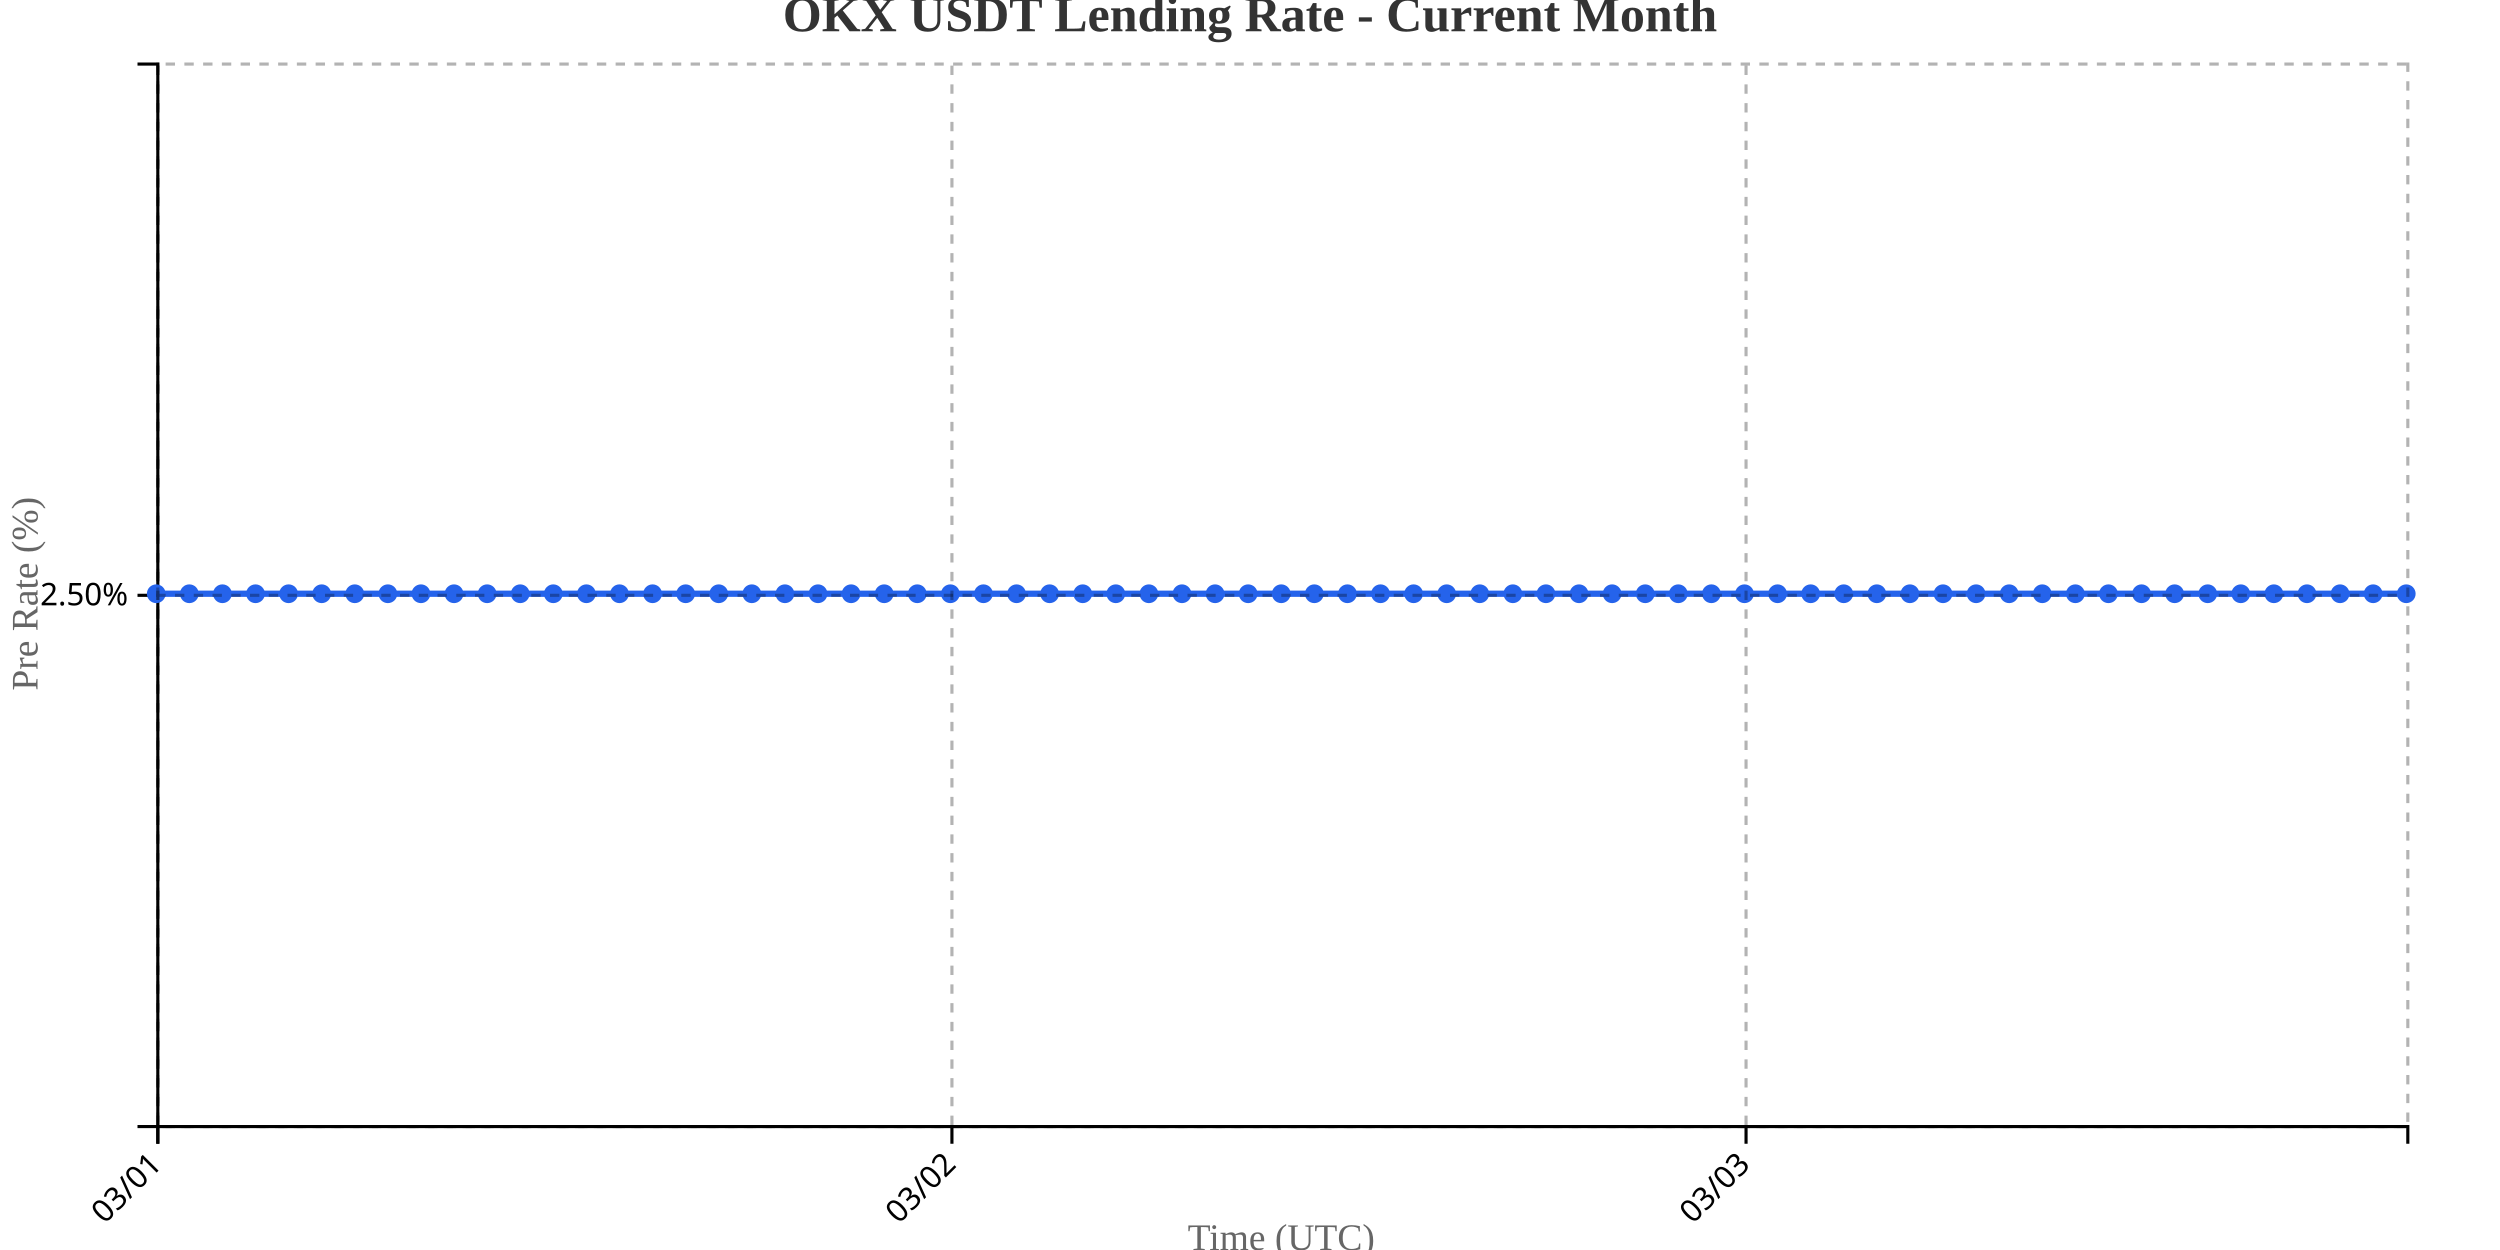
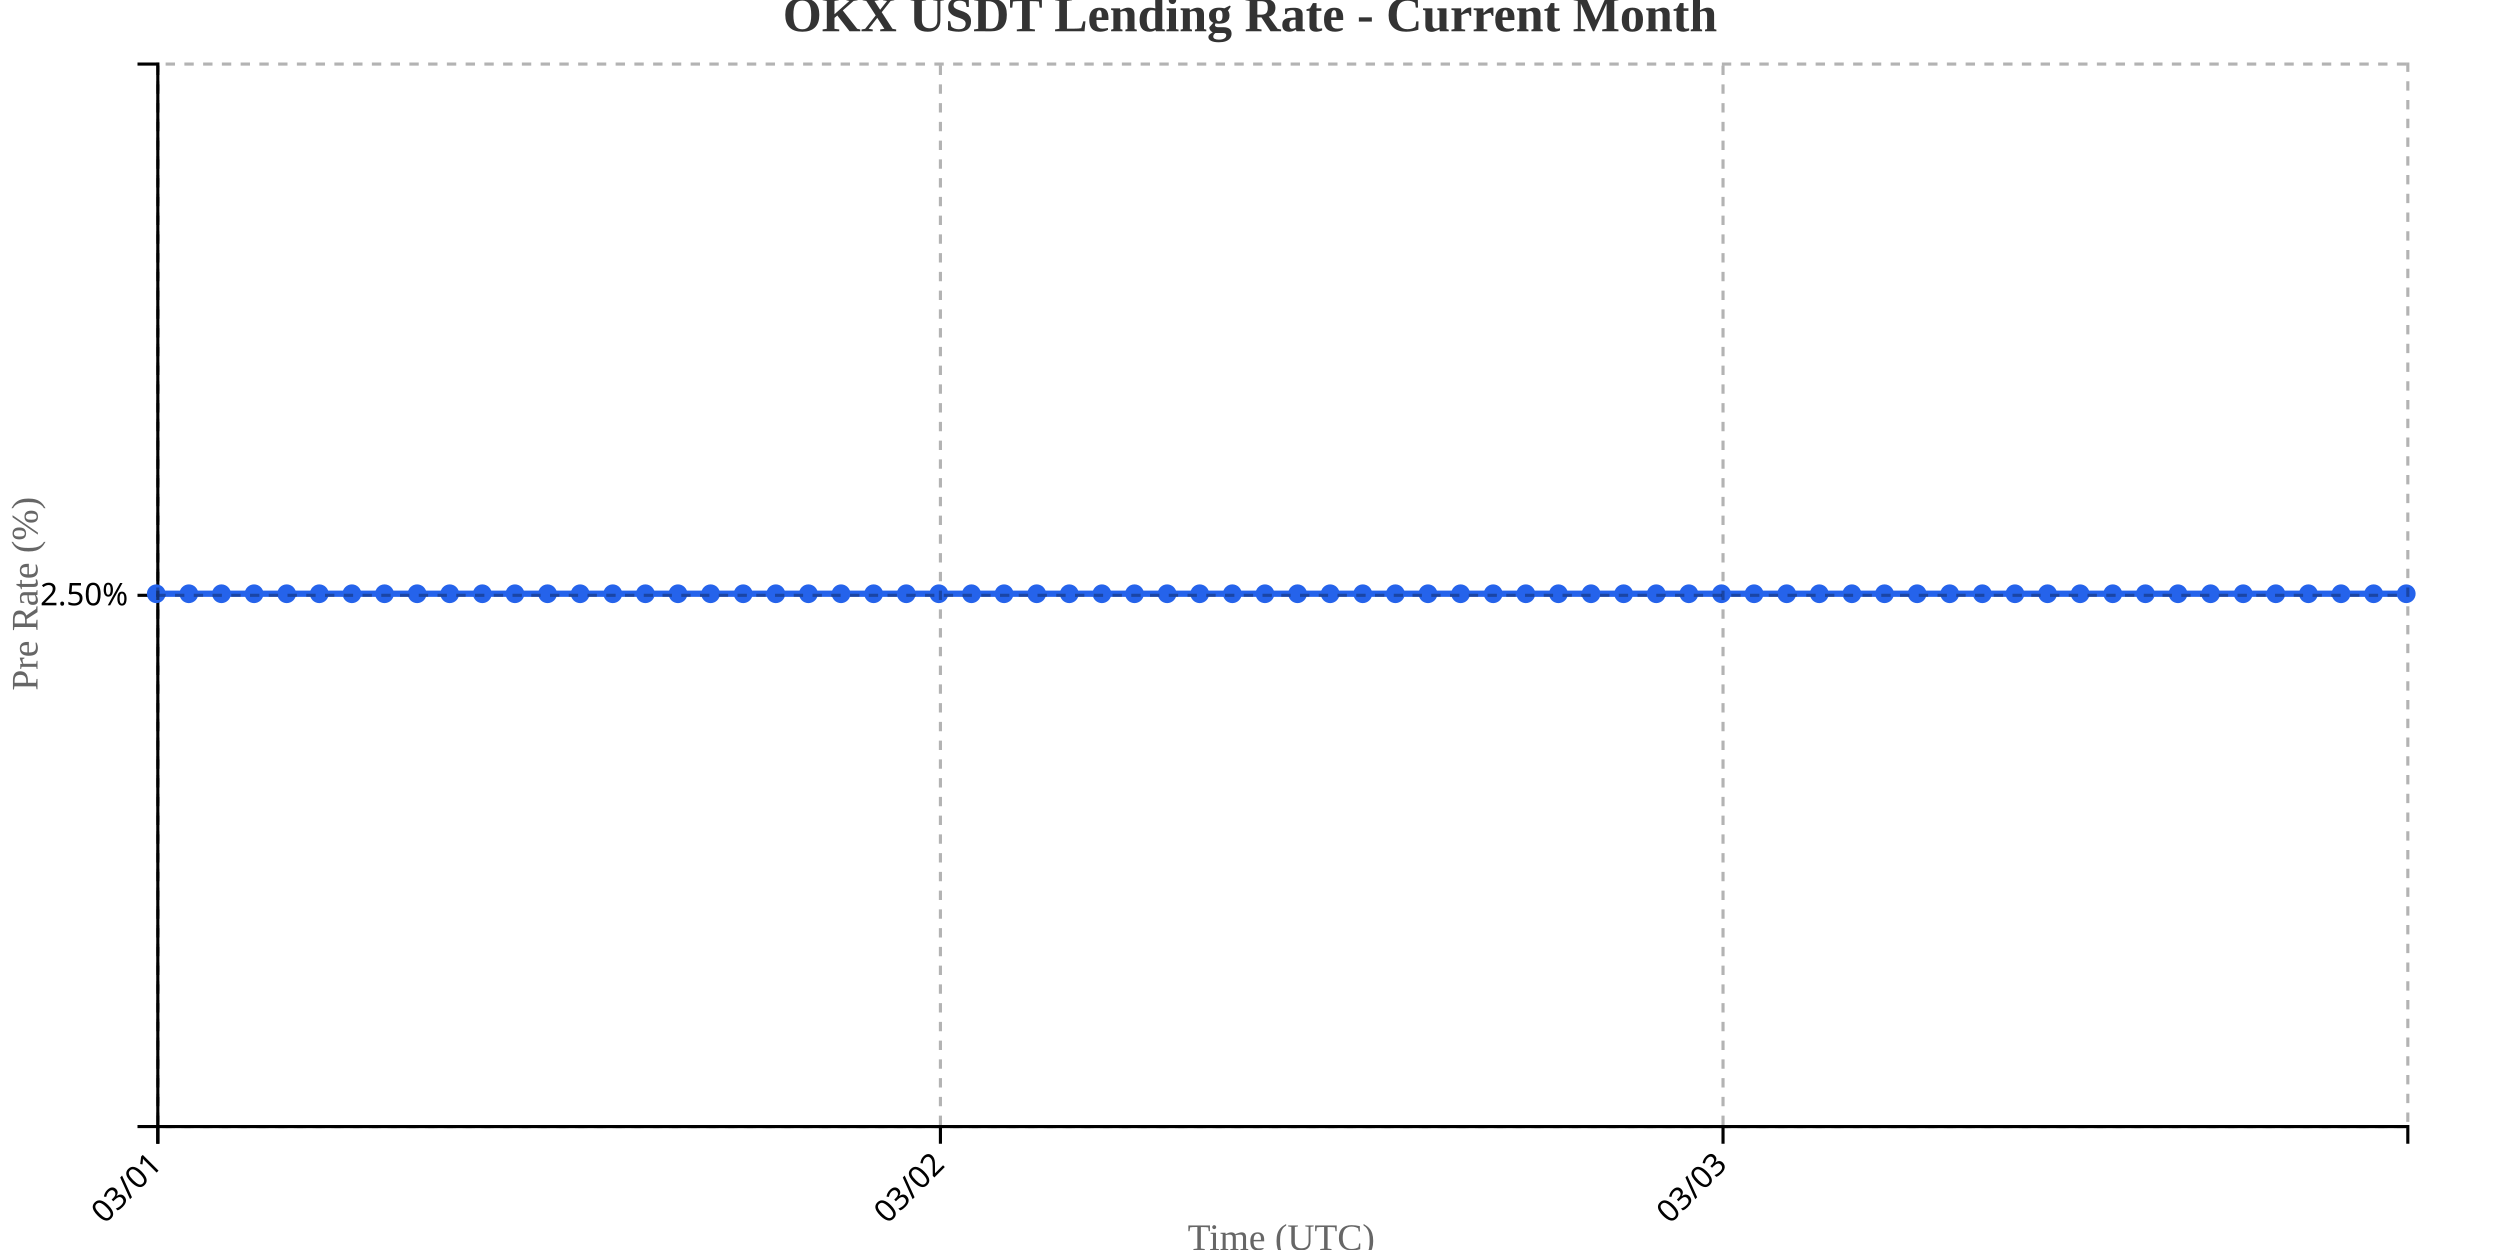
<svg xmlns="http://www.w3.org/2000/svg" width="800" height="400">
  <g transform="translate(50,20)">
    <g transform="translate(0,340)" fill="none" font-size="10" font-family="sans-serif" text-anchor="middle">
      <path class="domain" stroke="currentColor" d="M0.5,6V0.5H720.5V6" />
      <g class="tick" opacity="1" transform="translate(0.5,0)">
        <line stroke="currentColor" y2="6" />
        <text fill="currentColor" y="9" dy=".15em" style="text-anchor: end;" dx="-.8em" transform="rotate(-45)">03/01</text>
      </g>
-       <g class="tick" opacity="1" transform="translate(254.6176,0)">
+       <g class="tick" opacity="1" transform="translate(250.9348,0)">
        <line stroke="currentColor" y2="6" />
        <text fill="currentColor" y="9" dy=".15em" style="text-anchor: end;" dx="-.8em" transform="rotate(-45)">03/02</text>
      </g>
-       <g class="tick" opacity="1" transform="translate(508.7353,0)">
+       <g class="tick" opacity="1" transform="translate(501.3696,0)">
        <line stroke="currentColor" y2="6" />
        <text fill="currentColor" y="9" dy=".15em" style="text-anchor: end;" dx="-.8em" transform="rotate(-45)">03/03</text>
      </g>
    </g>
    <g fill="none" font-size="10" font-family="sans-serif" text-anchor="end">
      <path class="domain" stroke="currentColor" d="M-6,340.5H0.5V0.5H-6" />
      <g class="tick" opacity="1" transform="translate(0,170.5)">
        <line stroke="currentColor" x2="-6" />
        <text fill="currentColor" x="-9" dy="0.32em">2.50%</text>
      </g>
    </g>
    <text transform="rotate(-90)" y="-50" x="-170" dy="1em" style="text-anchor: middle; font-size: 12px; fill: #666;">Pre Rate (%)</text>
    <text transform="translate(360, 380)" style="text-anchor: middle; font-size: 12px; fill: #666;">Time (UTC)</text>
-     <path fill="none" stroke="#2563eb" stroke-width="2" d="M0,170C3.529,170,7.059,170,10.588,170C14.118,170,17.647,170,21.176,170C24.706,170,28.235,170,31.765,170C35.294,170,38.824,170,42.353,170C45.882,170,49.412,170,52.941,170C56.471,170,60,170,63.529,170C67.059,170,70.588,170,74.118,170C77.647,170,81.176,170,84.706,170C88.235,170,91.765,170,95.294,170C98.824,170,102.353,170,105.882,170C109.412,170,112.941,170,116.471,170C120,170,123.529,170,127.059,170C130.588,170,134.118,170,137.647,170C141.176,170,144.706,170,148.235,170C151.765,170,155.294,170,158.824,170C162.353,170,165.882,170,169.412,170C172.941,170,176.471,170,180,170C183.529,170,187.059,170,190.588,170C194.118,170,197.647,170,201.176,170C204.706,170,208.235,170,211.765,170C215.294,170,218.824,170,222.353,170C225.882,170,229.412,170,232.941,170C236.471,170,240,170,243.529,170C247.059,170,250.588,170,254.118,170C257.647,170,261.176,170,264.706,170C268.235,170,271.765,170,275.294,170C278.824,170,282.353,170,285.882,170C289.412,170,292.941,170,296.471,170C300,170,303.529,170,307.059,170C310.588,170,314.118,170,317.647,170C321.176,170,324.706,170,328.235,170C331.765,170,335.294,170,338.824,170C342.353,170,345.882,170,349.412,170C352.941,170,356.471,170,360,170C363.529,170,367.059,170,370.588,170C374.118,170,377.647,170,381.176,170C384.706,170,388.235,170,391.765,170C395.294,170,398.824,170,402.353,170C405.882,170,409.412,170,412.941,170C416.471,170,420,170,423.529,170C427.059,170,430.588,170,434.118,170C437.647,170,441.176,170,444.706,170C448.235,170,451.765,170,455.294,170C458.824,170,462.353,170,465.882,170C469.412,170,472.941,170,476.471,170C480,170,483.529,170,487.059,170C490.588,170,494.118,170,497.647,170C501.176,170,504.706,170,508.235,170C511.765,170,515.294,170,518.824,170C522.353,170,525.882,170,529.412,170C532.941,170,536.471,170,540,170C543.529,170,547.059,170,550.588,170C554.118,170,557.647,170,561.176,170C564.706,170,568.235,170,571.765,170C575.294,170,578.824,170,582.353,170C585.882,170,589.412,170,592.941,170C596.471,170,600,170,603.529,170C607.059,170,610.588,170,614.118,170C617.647,170,621.176,170,624.706,170C628.235,170,631.765,170,635.294,170C638.824,170,642.353,170,645.882,170C649.412,170,652.941,170,656.471,170C660,170,663.529,170,667.059,170C670.588,170,674.118,170,677.647,170C681.176,170,684.706,170,688.235,170C691.765,170,695.294,170,698.824,170C702.353,170,705.882,170,709.412,170C712.941,170,716.471,170,720,170" />
+     <path fill="none" stroke="#2563eb" stroke-width="2" d="M0,170C3.478,170,6.957,170,10.435,170C13.913,170,17.391,170,20.87,170C24.348,170,27.826,170,31.304,170C34.783,170,38.261,170,41.739,170C45.217,170,48.696,170,52.174,170C55.652,170,59.13,170,62.609,170C66.087,170,69.565,170,73.043,170C76.522,170,80,170,83.478,170C86.957,170,90.435,170,93.913,170C97.391,170,100.87,170,104.348,170C107.826,170,111.304,170,114.783,170C118.261,170,121.739,170,125.217,170C128.696,170,132.174,170,135.652,170C139.13,170,142.609,170,146.087,170C149.565,170,153.043,170,156.522,170C160,170,163.478,170,166.957,170C170.435,170,173.913,170,177.391,170C180.87,170,184.348,170,187.826,170C191.304,170,194.783,170,198.261,170C201.739,170,205.217,170,208.696,170C212.174,170,215.652,170,219.13,170C222.609,170,226.087,170,229.565,170C233.043,170,236.522,170,240,170C243.478,170,246.957,170,250.435,170C253.913,170,257.391,170,260.87,170C264.348,170,267.826,170,271.304,170C274.783,170,278.261,170,281.739,170C285.217,170,288.696,170,292.174,170C295.652,170,299.13,170,302.609,170C306.087,170,309.565,170,313.043,170C316.522,170,320,170,323.478,170C326.957,170,330.435,170,333.913,170C337.391,170,340.87,170,344.348,170C347.826,170,351.304,170,354.783,170C358.261,170,361.739,170,365.217,170C368.696,170,372.174,170,375.652,170C379.13,170,382.609,170,386.087,170C389.565,170,393.043,170,396.522,170C400,170,403.478,170,406.957,170C410.435,170,413.913,170,417.391,170C420.87,170,424.348,170,427.826,170C431.304,170,434.783,170,438.261,170C441.739,170,445.217,170,448.696,170C452.174,170,455.652,170,459.13,170C462.609,170,466.087,170,469.565,170C473.043,170,476.522,170,480,170C483.478,170,486.957,170,490.435,170C493.913,170,497.391,170,500.87,170C504.348,170,507.826,170,511.304,170C514.783,170,518.261,170,521.739,170C525.217,170,528.696,170,532.174,170C535.652,170,539.13,170,542.609,170C546.087,170,549.565,170,553.043,170C556.522,170,560,170,563.478,170C566.957,170,570.435,170,573.913,170C577.391,170,580.87,170,584.348,170C587.826,170,591.304,170,594.783,170C598.261,170,601.739,170,605.217,170C608.696,170,612.174,170,615.652,170C619.13,170,622.609,170,626.087,170C629.565,170,633.043,170,636.522,170C640,170,643.478,170,646.957,170C650.435,170,653.913,170,657.391,170C660.87,170,664.348,170,667.826,170C671.304,170,674.783,170,678.261,170C681.739,170,685.217,170,688.696,170C692.174,170,695.652,170,699.13,170C702.609,170,706.087,170,709.565,170C713.043,170,716.522,170,720,170" />
    <circle class="dot" cx="0" cy="170" r="3" fill="#2563eb" />
-     <circle class="dot" cx="10.588" cy="170" r="3" fill="#2563eb" />
-     <circle class="dot" cx="21.176" cy="170" r="3" fill="#2563eb" />
-     <circle class="dot" cx="31.765" cy="170" r="3" fill="#2563eb" />
-     <circle class="dot" cx="42.353" cy="170" r="3" fill="#2563eb" />
-     <circle class="dot" cx="52.941" cy="170" r="3" fill="#2563eb" />
-     <circle class="dot" cx="63.529" cy="170" r="3" fill="#2563eb" />
-     <circle class="dot" cx="74.118" cy="170" r="3" fill="#2563eb" />
-     <circle class="dot" cx="84.706" cy="170" r="3" fill="#2563eb" />
-     <circle class="dot" cx="95.294" cy="170" r="3" fill="#2563eb" />
-     <circle class="dot" cx="105.882" cy="170" r="3" fill="#2563eb" />
-     <circle class="dot" cx="116.471" cy="170" r="3" fill="#2563eb" />
-     <circle class="dot" cx="127.059" cy="170" r="3" fill="#2563eb" />
-     <circle class="dot" cx="137.647" cy="170" r="3" fill="#2563eb" />
-     <circle class="dot" cx="148.235" cy="170" r="3" fill="#2563eb" />
-     <circle class="dot" cx="158.824" cy="170" r="3" fill="#2563eb" />
-     <circle class="dot" cx="169.412" cy="170" r="3" fill="#2563eb" />
-     <circle class="dot" cx="180" cy="170" r="3" fill="#2563eb" />
-     <circle class="dot" cx="190.588" cy="170" r="3" fill="#2563eb" />
-     <circle class="dot" cx="201.176" cy="170" r="3" fill="#2563eb" />
-     <circle class="dot" cx="211.765" cy="170" r="3" fill="#2563eb" />
-     <circle class="dot" cx="222.353" cy="170" r="3" fill="#2563eb" />
-     <circle class="dot" cx="232.941" cy="170" r="3" fill="#2563eb" />
-     <circle class="dot" cx="243.529" cy="170" r="3" fill="#2563eb" />
-     <circle class="dot" cx="254.118" cy="170" r="3" fill="#2563eb" />
-     <circle class="dot" cx="264.706" cy="170" r="3" fill="#2563eb" />
-     <circle class="dot" cx="275.294" cy="170" r="3" fill="#2563eb" />
-     <circle class="dot" cx="285.882" cy="170" r="3" fill="#2563eb" />
-     <circle class="dot" cx="296.471" cy="170" r="3" fill="#2563eb" />
-     <circle class="dot" cx="307.059" cy="170" r="3" fill="#2563eb" />
-     <circle class="dot" cx="317.647" cy="170" r="3" fill="#2563eb" />
-     <circle class="dot" cx="328.235" cy="170" r="3" fill="#2563eb" />
-     <circle class="dot" cx="338.824" cy="170" r="3" fill="#2563eb" />
-     <circle class="dot" cx="349.412" cy="170" r="3" fill="#2563eb" />
-     <circle class="dot" cx="360" cy="170" r="3" fill="#2563eb" />
-     <circle class="dot" cx="370.588" cy="170" r="3" fill="#2563eb" />
-     <circle class="dot" cx="381.176" cy="170" r="3" fill="#2563eb" />
-     <circle class="dot" cx="391.765" cy="170" r="3" fill="#2563eb" />
-     <circle class="dot" cx="402.353" cy="170" r="3" fill="#2563eb" />
-     <circle class="dot" cx="412.941" cy="170" r="3" fill="#2563eb" />
-     <circle class="dot" cx="423.529" cy="170" r="3" fill="#2563eb" />
-     <circle class="dot" cx="434.118" cy="170" r="3" fill="#2563eb" />
-     <circle class="dot" cx="444.706" cy="170" r="3" fill="#2563eb" />
-     <circle class="dot" cx="455.294" cy="170" r="3" fill="#2563eb" />
-     <circle class="dot" cx="465.882" cy="170" r="3" fill="#2563eb" />
-     <circle class="dot" cx="476.471" cy="170" r="3" fill="#2563eb" />
-     <circle class="dot" cx="487.059" cy="170" r="3" fill="#2563eb" />
-     <circle class="dot" cx="497.647" cy="170" r="3" fill="#2563eb" />
-     <circle class="dot" cx="508.235" cy="170" r="3" fill="#2563eb" />
-     <circle class="dot" cx="518.824" cy="170" r="3" fill="#2563eb" />
-     <circle class="dot" cx="529.412" cy="170" r="3" fill="#2563eb" />
-     <circle class="dot" cx="540" cy="170" r="3" fill="#2563eb" />
-     <circle class="dot" cx="550.588" cy="170" r="3" fill="#2563eb" />
-     <circle class="dot" cx="561.176" cy="170" r="3" fill="#2563eb" />
-     <circle class="dot" cx="571.765" cy="170" r="3" fill="#2563eb" />
-     <circle class="dot" cx="582.353" cy="170" r="3" fill="#2563eb" />
-     <circle class="dot" cx="592.941" cy="170" r="3" fill="#2563eb" />
-     <circle class="dot" cx="603.529" cy="170" r="3" fill="#2563eb" />
-     <circle class="dot" cx="614.118" cy="170" r="3" fill="#2563eb" />
-     <circle class="dot" cx="624.706" cy="170" r="3" fill="#2563eb" />
-     <circle class="dot" cx="635.294" cy="170" r="3" fill="#2563eb" />
-     <circle class="dot" cx="645.882" cy="170" r="3" fill="#2563eb" />
-     <circle class="dot" cx="656.471" cy="170" r="3" fill="#2563eb" />
-     <circle class="dot" cx="667.059" cy="170" r="3" fill="#2563eb" />
-     <circle class="dot" cx="677.647" cy="170" r="3" fill="#2563eb" />
-     <circle class="dot" cx="688.235" cy="170" r="3" fill="#2563eb" />
-     <circle class="dot" cx="698.824" cy="170" r="3" fill="#2563eb" />
-     <circle class="dot" cx="709.412" cy="170" r="3" fill="#2563eb" />
+     <circle class="dot" cx="10.435" cy="170" r="3" fill="#2563eb" />
+     <circle class="dot" cx="20.87" cy="170" r="3" fill="#2563eb" />
+     <circle class="dot" cx="31.304" cy="170" r="3" fill="#2563eb" />
+     <circle class="dot" cx="41.739" cy="170" r="3" fill="#2563eb" />
+     <circle class="dot" cx="52.174" cy="170" r="3" fill="#2563eb" />
+     <circle class="dot" cx="62.609" cy="170" r="3" fill="#2563eb" />
+     <circle class="dot" cx="73.043" cy="170" r="3" fill="#2563eb" />
+     <circle class="dot" cx="83.478" cy="170" r="3" fill="#2563eb" />
+     <circle class="dot" cx="93.913" cy="170" r="3" fill="#2563eb" />
+     <circle class="dot" cx="104.348" cy="170" r="3" fill="#2563eb" />
+     <circle class="dot" cx="114.783" cy="170" r="3" fill="#2563eb" />
+     <circle class="dot" cx="125.217" cy="170" r="3" fill="#2563eb" />
+     <circle class="dot" cx="135.652" cy="170" r="3" fill="#2563eb" />
+     <circle class="dot" cx="146.087" cy="170" r="3" fill="#2563eb" />
+     <circle class="dot" cx="156.522" cy="170" r="3" fill="#2563eb" />
+     <circle class="dot" cx="166.957" cy="170" r="3" fill="#2563eb" />
+     <circle class="dot" cx="177.391" cy="170" r="3" fill="#2563eb" />
+     <circle class="dot" cx="187.826" cy="170" r="3" fill="#2563eb" />
+     <circle class="dot" cx="198.261" cy="170" r="3" fill="#2563eb" />
+     <circle class="dot" cx="208.696" cy="170" r="3" fill="#2563eb" />
+     <circle class="dot" cx="219.13" cy="170" r="3" fill="#2563eb" />
+     <circle class="dot" cx="229.565" cy="170" r="3" fill="#2563eb" />
+     <circle class="dot" cx="240" cy="170" r="3" fill="#2563eb" />
+     <circle class="dot" cx="250.435" cy="170" r="3" fill="#2563eb" />
+     <circle class="dot" cx="260.87" cy="170" r="3" fill="#2563eb" />
+     <circle class="dot" cx="271.304" cy="170" r="3" fill="#2563eb" />
+     <circle class="dot" cx="281.739" cy="170" r="3" fill="#2563eb" />
+     <circle class="dot" cx="292.174" cy="170" r="3" fill="#2563eb" />
+     <circle class="dot" cx="302.609" cy="170" r="3" fill="#2563eb" />
+     <circle class="dot" cx="313.043" cy="170" r="3" fill="#2563eb" />
+     <circle class="dot" cx="323.478" cy="170" r="3" fill="#2563eb" />
+     <circle class="dot" cx="333.913" cy="170" r="3" fill="#2563eb" />
+     <circle class="dot" cx="344.348" cy="170" r="3" fill="#2563eb" />
+     <circle class="dot" cx="354.783" cy="170" r="3" fill="#2563eb" />
+     <circle class="dot" cx="365.217" cy="170" r="3" fill="#2563eb" />
+     <circle class="dot" cx="375.652" cy="170" r="3" fill="#2563eb" />
+     <circle class="dot" cx="386.087" cy="170" r="3" fill="#2563eb" />
+     <circle class="dot" cx="396.522" cy="170" r="3" fill="#2563eb" />
+     <circle class="dot" cx="406.957" cy="170" r="3" fill="#2563eb" />
+     <circle class="dot" cx="417.391" cy="170" r="3" fill="#2563eb" />
+     <circle class="dot" cx="427.826" cy="170" r="3" fill="#2563eb" />
+     <circle class="dot" cx="438.261" cy="170" r="3" fill="#2563eb" />
+     <circle class="dot" cx="448.696" cy="170" r="3" fill="#2563eb" />
+     <circle class="dot" cx="459.13" cy="170" r="3" fill="#2563eb" />
+     <circle class="dot" cx="469.565" cy="170" r="3" fill="#2563eb" />
+     <circle class="dot" cx="480" cy="170" r="3" fill="#2563eb" />
+     <circle class="dot" cx="490.435" cy="170" r="3" fill="#2563eb" />
+     <circle class="dot" cx="500.87" cy="170" r="3" fill="#2563eb" />
+     <circle class="dot" cx="511.304" cy="170" r="3" fill="#2563eb" />
+     <circle class="dot" cx="521.739" cy="170" r="3" fill="#2563eb" />
+     <circle class="dot" cx="532.174" cy="170" r="3" fill="#2563eb" />
+     <circle class="dot" cx="542.609" cy="170" r="3" fill="#2563eb" />
+     <circle class="dot" cx="553.043" cy="170" r="3" fill="#2563eb" />
+     <circle class="dot" cx="563.478" cy="170" r="3" fill="#2563eb" />
+     <circle class="dot" cx="573.913" cy="170" r="3" fill="#2563eb" />
+     <circle class="dot" cx="584.348" cy="170" r="3" fill="#2563eb" />
+     <circle class="dot" cx="594.783" cy="170" r="3" fill="#2563eb" />
+     <circle class="dot" cx="605.217" cy="170" r="3" fill="#2563eb" />
+     <circle class="dot" cx="615.652" cy="170" r="3" fill="#2563eb" />
+     <circle class="dot" cx="626.087" cy="170" r="3" fill="#2563eb" />
+     <circle class="dot" cx="636.522" cy="170" r="3" fill="#2563eb" />
+     <circle class="dot" cx="646.957" cy="170" r="3" fill="#2563eb" />
+     <circle class="dot" cx="657.391" cy="170" r="3" fill="#2563eb" />
+     <circle class="dot" cx="667.826" cy="170" r="3" fill="#2563eb" />
+     <circle class="dot" cx="678.261" cy="170" r="3" fill="#2563eb" />
+     <circle class="dot" cx="688.696" cy="170" r="3" fill="#2563eb" />
+     <circle class="dot" cx="699.13" cy="170" r="3" fill="#2563eb" />
+     <circle class="dot" cx="709.565" cy="170" r="3" fill="#2563eb" />
    <circle class="dot" cx="720" cy="170" r="3" fill="#2563eb" />
    <g class="grid" transform="translate(0,340)" fill="none" font-size="10" font-family="sans-serif" text-anchor="middle" style="stroke-dasharray: 3,3; opacity: 0.3;">
      <path class="domain" stroke="currentColor" d="M0.5,-340V0.5H720.5V-340" />
      <g class="tick" opacity="1" transform="translate(0.5,0)">
        <line stroke="currentColor" y2="-340" />
        <text fill="currentColor" y="3" dy="0.71em" />
      </g>
-       <g class="tick" opacity="1" transform="translate(254.6176,0)">
+       <g class="tick" opacity="1" transform="translate(250.9348,0)">
        <line stroke="currentColor" y2="-340" />
        <text fill="currentColor" y="3" dy="0.71em" />
      </g>
-       <g class="tick" opacity="1" transform="translate(508.7353,0)">
+       <g class="tick" opacity="1" transform="translate(501.3696,0)">
        <line stroke="currentColor" y2="-340" />
        <text fill="currentColor" y="3" dy="0.71em" />
      </g>
    </g>
    <g class="grid" fill="none" font-size="10" font-family="sans-serif" text-anchor="end" style="stroke-dasharray: 3,3; opacity: 0.3;">
      <path class="domain" stroke="currentColor" d="M720,340.5H0.5V0.5H720" />
      <g class="tick" opacity="1" transform="translate(0,170.5)">
        <line stroke="currentColor" x2="720" />
        <text fill="currentColor" x="-3" dy="0.32em" />
      </g>
    </g>
  </g>
  <text x="400" y="10" text-anchor="middle" style="font-size: 16px; font-weight: bold; fill: #333;">OKX USDT Lending Rate - Current Month</text>
</svg>
